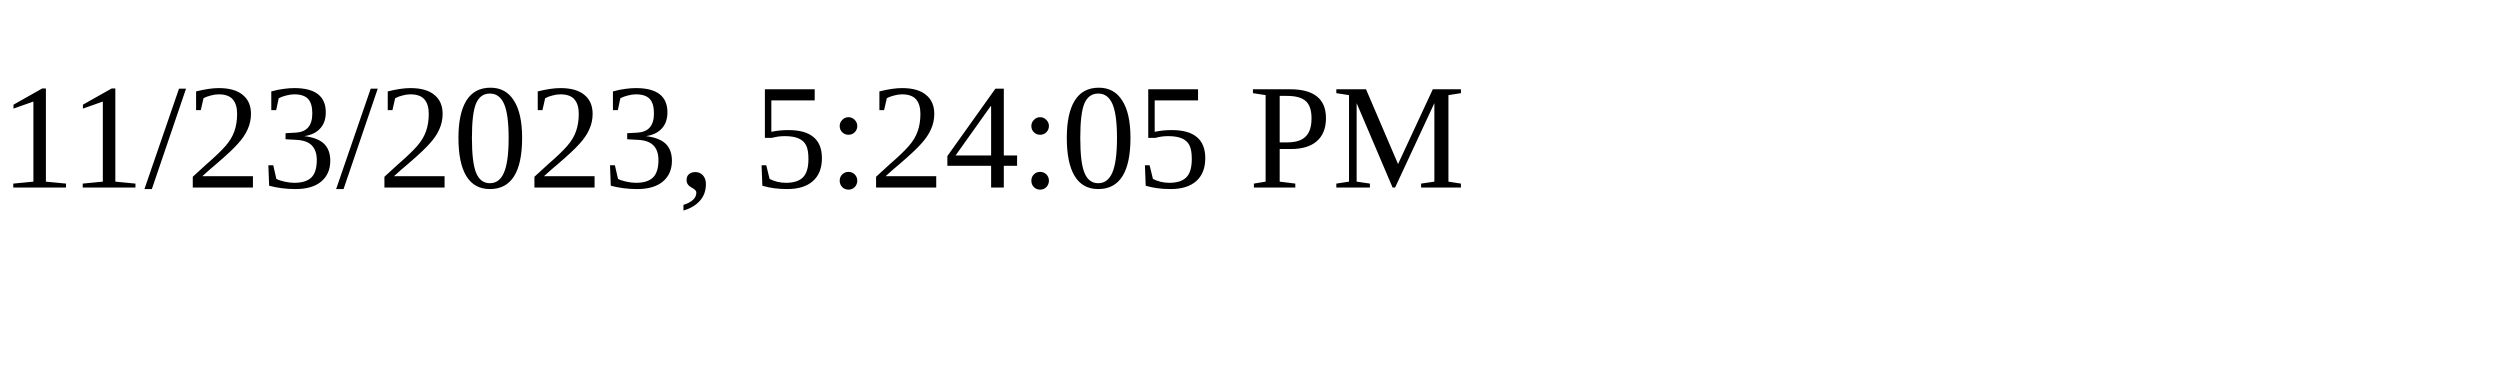
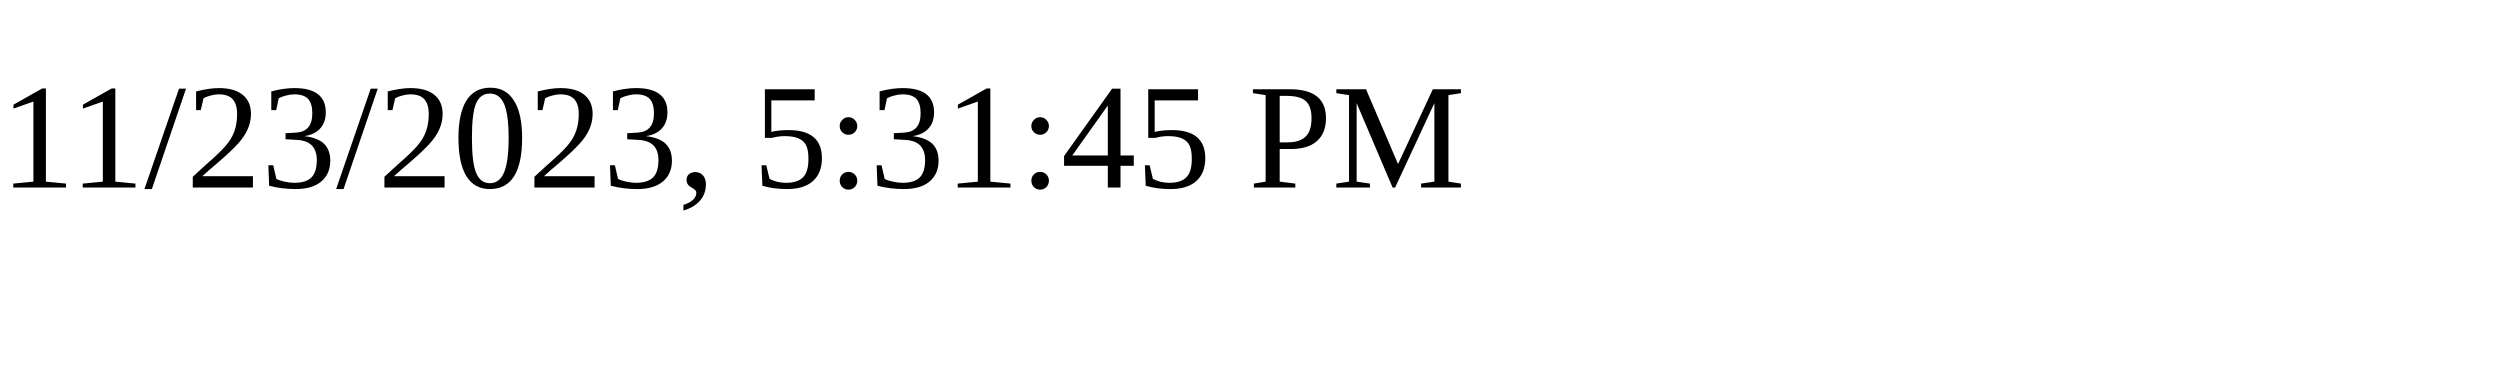
<svg xmlns="http://www.w3.org/2000/svg" height="30" width="200">
-   <text x="0" y="15">11/23/2023, 5:24:05 PM</text>
+   <text x="0" y="15">11/23/2023, 5:31:45 PM</text>
</svg>
